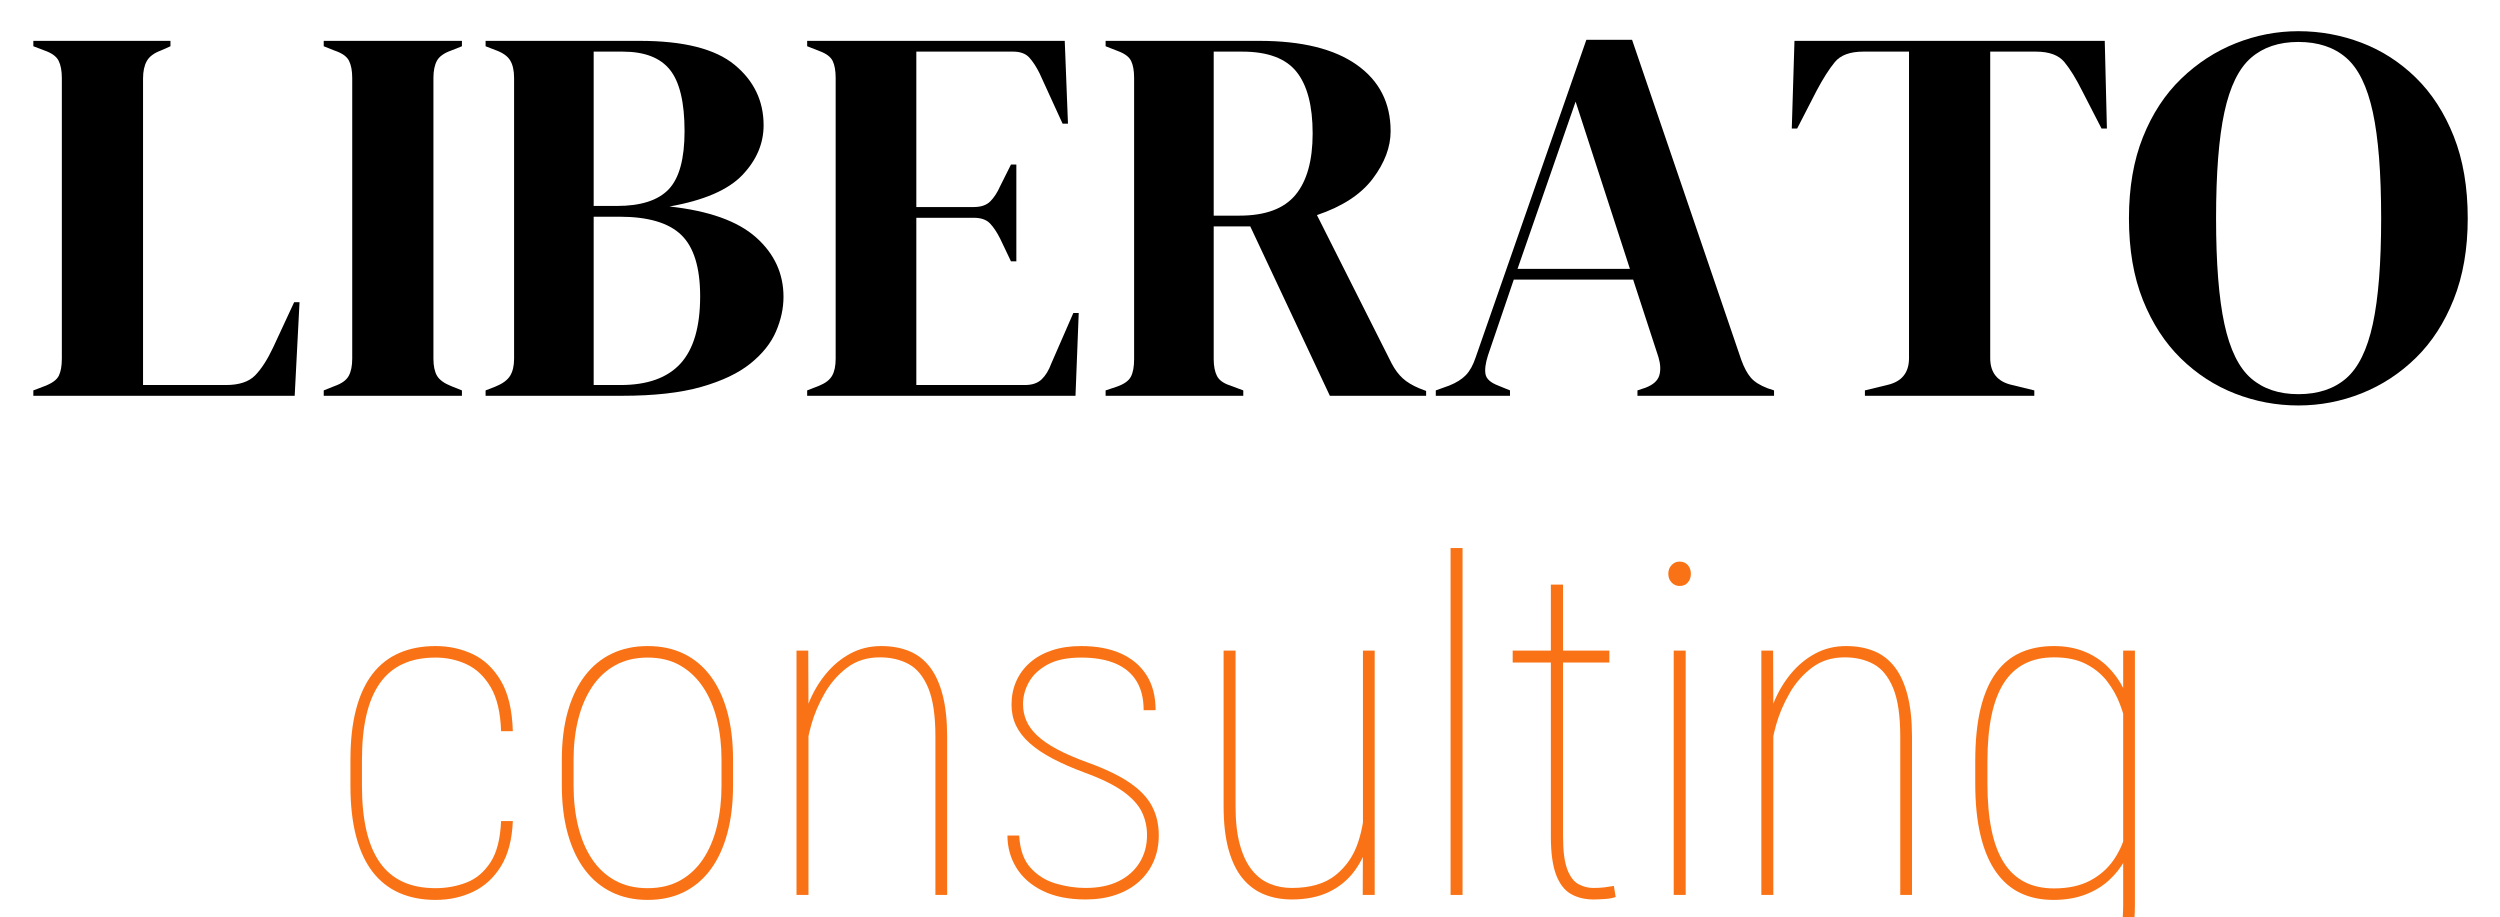
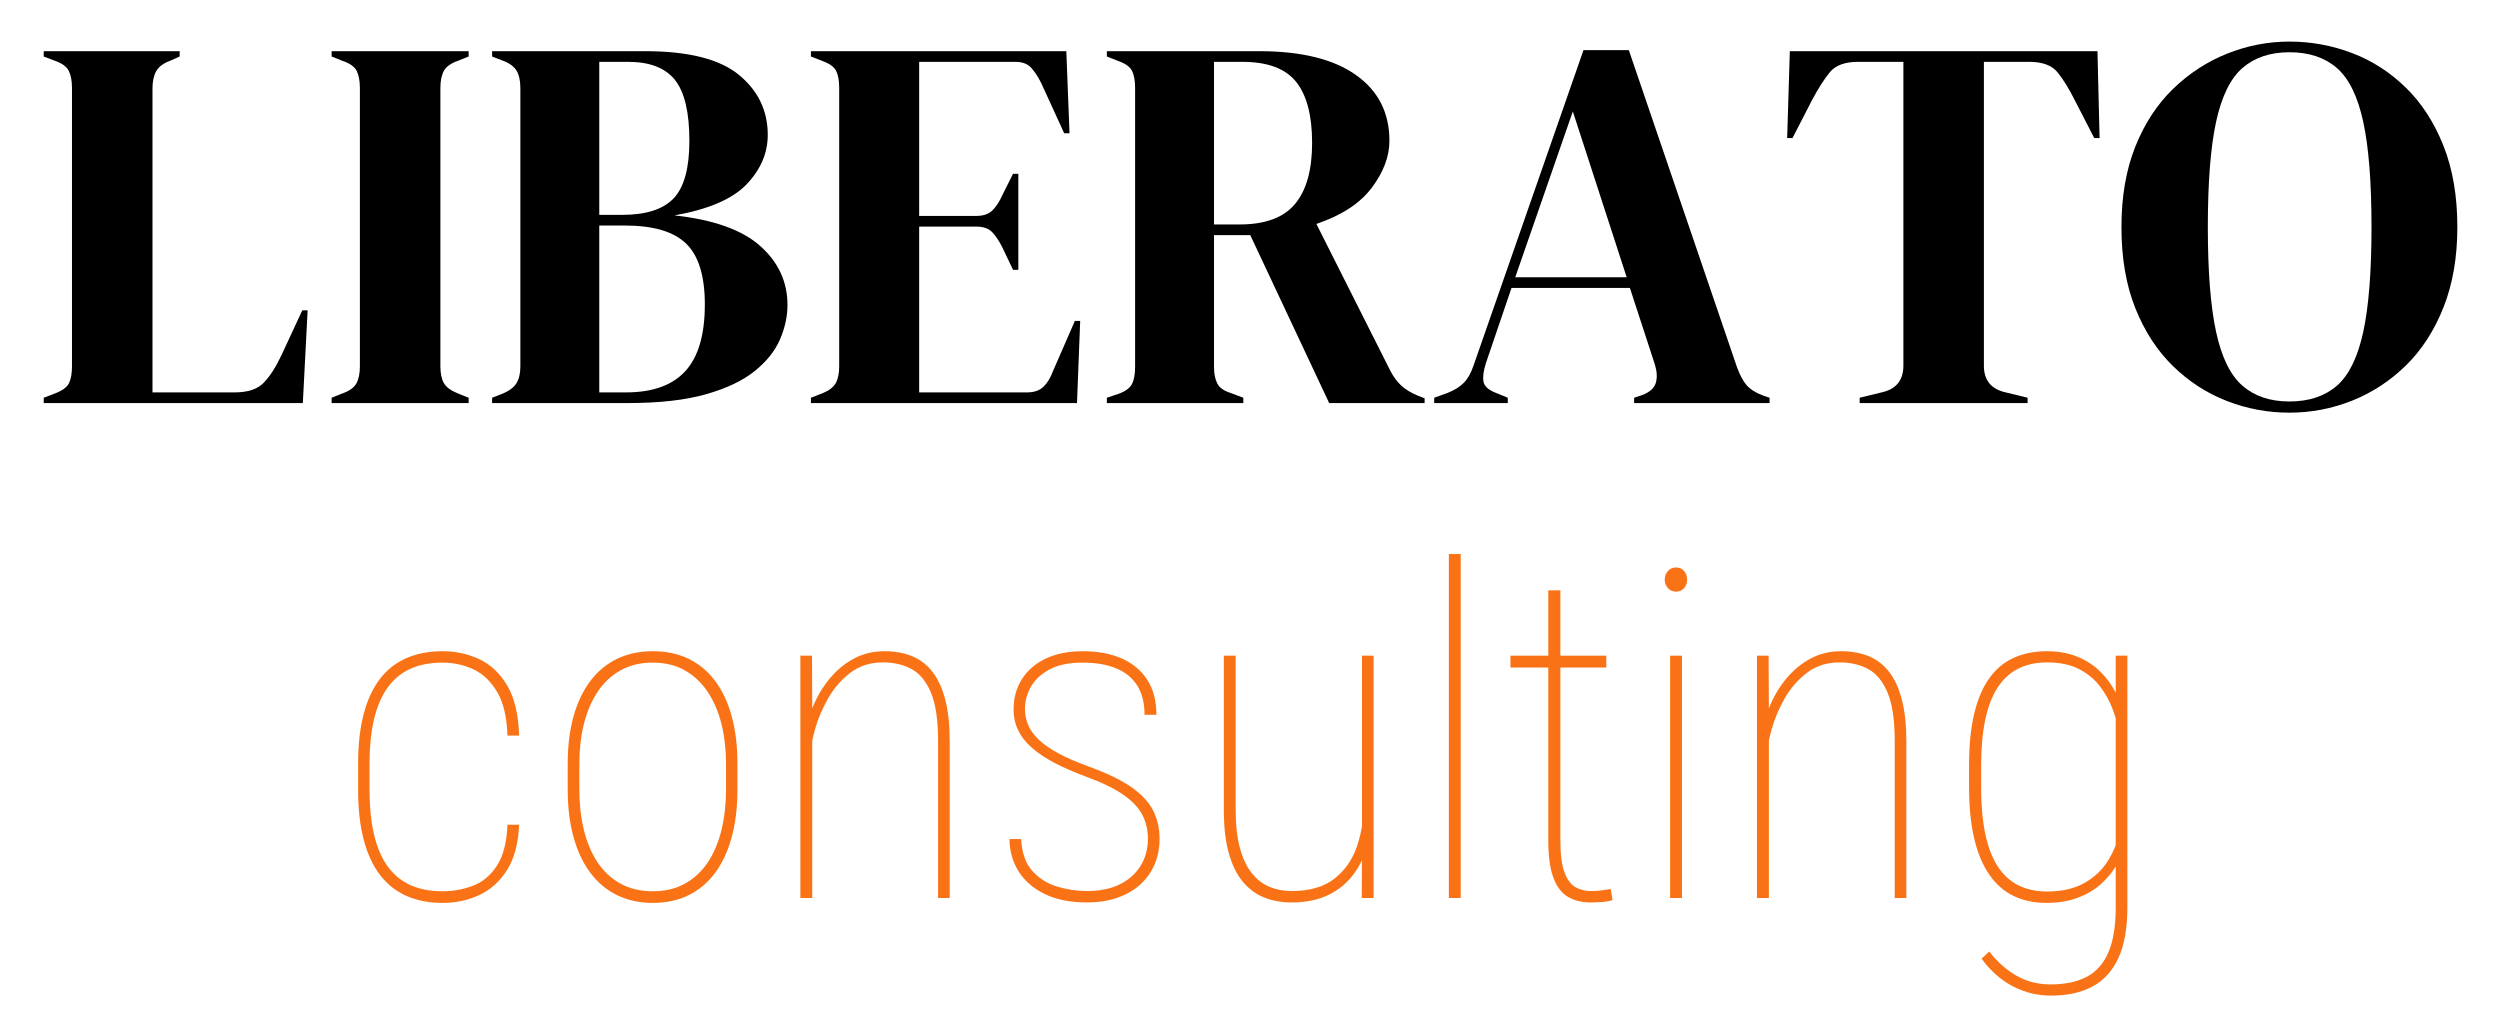
- <svg xmlns="http://www.w3.org/2000/svg" viewBox="0 0 743.84 272.68" width="743.84" height="272.68">
-   <g transform="translate(6.40, 117.76)" color="#000000">
+ <svg xmlns="http://www.w3.org/2000/svg" viewBox="0 0 750.24 308.38" width="750.24" height="308.38">
+   <g transform="translate(9.60, 120.96)" color="#000000">
    <path d="M22 0V10L43 18Q64 26 69.5 37.5Q75 49 75 69V591Q75 611 69.0 623.0Q63 635 43 642L22 650V660H277V650L259 642Q240 635 233.0 622.5Q226 610 226 590V20H380Q417 20 434.5 38.0Q452 56 468 90L507 174H517L508 0Z" transform="translate(0.000, 0) scale(0.16, -0.16)" fill="currentColor" />
    <path d="M22 0V10L42 18Q62 25 68.5 37.0Q75 49 75 69V591Q75 611 69.0 623.0Q63 635 42 642L22 650V660H279V650L259 642Q239 635 232.5 623.0Q226 611 226 591V69Q226 49 232.5 37.5Q239 26 259 18L279 10V0Z" transform="translate(86.400, 0) scale(0.16, -0.16)" fill="currentColor" />
    <path d="M22 0V10L40 17Q60 25 67.5 37.0Q75 49 75 69V591Q75 612 67.5 624.0Q60 636 40 643L22 650V660H309Q431 660 485.0 615.5Q539 571 539 503Q539 452 499.5 410.5Q460 369 364 352Q474 340 525.0 294.5Q576 249 576 184Q576 152 562.0 119.5Q548 87 514.5 60.0Q481 33 423.0 16.5Q365 0 276 0ZM223 353H266Q333 353 362.5 384.0Q392 415 392 492Q392 572 365.0 606.0Q338 640 277 640H223ZM223 20H273Q348 20 384.5 60.0Q421 100 421 185Q421 265 386.0 299.0Q351 333 271 333H223Z" transform="translate(134.560, 0) scale(0.16, -0.16)" fill="currentColor" />
    <path d="M22 0V10L45 19Q62 26 68.5 37.5Q75 49 75 69V591Q75 611 69.5 622.5Q64 634 45 641L22 650V660H501L507 506H497L454 600Q445 618 435.0 629.0Q425 640 405 640H225V351H332Q352 351 362.5 361.5Q373 372 381 390L401 430H411V250H401L381 292Q372 310 362.0 320.5Q352 331 332 331H225V20H427Q447 20 458.0 30.5Q469 41 476 60L517 154H527L521 0Z" transform="translate(230.240, 0) scale(0.16, -0.16)" fill="currentColor" />
    <path d="M22 0V10L43 17Q63 24 69.0 35.5Q75 47 75 68V591Q75 611 69.5 622.5Q64 634 45 641L22 650V660H308Q426 660 489.0 615.5Q552 571 552 492Q552 448 519.0 404.0Q486 360 415 336L554 60Q563 43 574.5 32.5Q586 22 605 14L618 9V0H439L291 315H223V68Q223 49 229.0 37.0Q235 25 254 19L278 10V0ZM223 335H271Q343 335 375.0 373.5Q407 412 407 488Q407 565 377.0 602.5Q347 640 276 640H223Z" transform="translate(319.040, 0) scale(0.16, -0.16)" fill="currentColor" />
    <path d="M8 0V10L33 19Q53 27 64.0 38.5Q75 50 82 71L288 662H373L576 67Q584 45 594.0 33.5Q604 22 625 14L637 10V0H383V10L398 15Q419 23 423.5 37.5Q428 52 422 72L375 216H153L105 75Q98 53 100.5 40.0Q103 27 124 19L146 10V0ZM160 236H369L268 547Z" transform="translate(419.520, 0) scale(0.16, -0.16)" fill="currentColor" />
    <path d="M156 0V10L197 20Q238 29 238 70V640H153Q116 640 100.0 620.5Q84 601 66 567L30 497H20L25 660H602L606 497H596L560 567Q543 601 527.0 620.5Q511 640 474 640H389V70Q389 29 430 20L471 10V0Z" transform="translate(523.520, 0) scale(0.16, -0.16)" fill="currentColor" />
    <path d="M335 -18Q274 -18 217.5 4.0Q161 26 116.5 69.5Q72 113 46.0 178.0Q20 243 20 330Q20 416 46.0 481.0Q72 546 117.0 589.5Q162 633 218.5 655.5Q275 678 335 678Q396 678 452.5 656.5Q509 635 553.5 591.5Q598 548 624.0 482.5Q650 417 650 330Q650 245 624.0 179.5Q598 114 553.5 70.5Q509 27 452.5 4.5Q396 -18 335 -18ZM335 3Q390 3 424.0 32.5Q458 62 473.5 133.5Q489 205 489 330Q489 456 473.5 527.5Q458 599 424.0 628.5Q390 658 335 658Q281 658 247.0 628.5Q213 599 197.5 527.5Q182 456 182 330Q182 205 197.5 133.5Q213 62 247.0 32.5Q281 3 335 3Z" transform="translate(623.840, 0) scale(0.16, -0.16)" fill="currentColor" />
  </g>
-   <g transform="translate(97.48, 266.28)" color="#f97316">
+   <g transform="translate(100.68, 269.48)" color="#f97316">
    <path d="M478 30Q549 30 613.5 54.5Q678 79 720.5 143.5Q763 208 768 327H820Q815 204 767.5 127.0Q720 50 644.0 14.0Q568 -22 478 -22Q388 -22 317.5 9.0Q247 40 199.0 102.5Q151 165 126.0 260.0Q101 355 101 483V599Q101 727 126.0 822.0Q151 917 199.0 979.0Q247 1041 317.5 1071.5Q388 1102 478 1102Q567 1102 643.0 1066.0Q719 1030 767.5 947.5Q816 865 820 725H768Q764 849 722.0 920.0Q680 991 616.0 1021.0Q552 1051 478 1051Q394 1051 332.5 1022.5Q271 994 231.0 937.0Q191 880 171.5 795.5Q152 711 152 599V483Q152 371 171.5 286.0Q191 201 231.0 144.0Q271 87 332.5 58.5Q394 30 478 30Z" transform="translate(0.000, 0) scale(0.0672, -0.0672)" fill="currentColor" />
    <path d="M116 484V600Q116 718 142.0 811.0Q168 904 217.0 969.0Q266 1034 336.5 1068.0Q407 1102 496 1102Q586 1102 656.0 1068.0Q726 1034 774.5 969.0Q823 904 848.5 811.0Q874 718 874 600V484Q874 366 848.5 272.0Q823 178 774.5 112.5Q726 47 656.0 12.5Q586 -22 496 -22Q407 -22 336.5 12.5Q266 47 217.0 112.5Q168 178 142.0 272.0Q116 366 116 484ZM168 600V484Q168 388 188.0 305.0Q208 222 248.5 160.5Q289 99 351.0 64.5Q413 30 496 30Q579 30 640.5 64.5Q702 99 742.5 160.5Q783 222 803.0 305.0Q823 388 823 484V600Q823 694 803.0 775.5Q783 857 742.0 919.0Q701 981 640.0 1016.0Q579 1051 496 1051Q413 1051 351.0 1016.0Q289 981 248.5 919.0Q208 857 188.0 775.5Q168 694 168 600Z" transform="translate(61.891, 0) scale(0.0672, -0.0672)" fill="currentColor" />
    <path d="M216 851V0H163V1082H215ZM207 637 179 695Q187 774 216.0 847.0Q245 920 292.0 977.5Q339 1035 401.0 1068.5Q463 1102 538 1102Q608 1102 662.5 1079.5Q717 1057 754.0 1008.5Q791 960 810.5 883.5Q830 807 830 700V0H778V701Q778 840 746.5 916.0Q715 992 660.0 1022.0Q605 1052 532 1052Q447 1052 386.5 1006.0Q326 960 287.0 891.5Q248 823 228.5 753.5Q209 684 207 637Z" transform="translate(128.554, 0) scale(0.0672, -0.0672)" fill="currentColor" />
    <path d="M725 265Q725 320 702.0 367.5Q679 415 619.5 458.0Q560 501 448 542Q367 572 306.5 604.0Q246 636 205.5 672.0Q165 708 145.0 750.0Q125 792 125 842Q125 899 146.0 946.5Q167 994 207.0 1029.0Q247 1064 304.0 1083.0Q361 1102 433 1102Q536 1102 609.5 1069.0Q683 1036 723.0 973.0Q763 910 763 818H710Q710 896 678.0 947.5Q646 999 584.5 1025.0Q523 1051 433 1051Q342 1051 285.5 1020.5Q229 990 202.5 943.0Q176 896 176 845Q176 806 190.5 772.0Q205 738 238.0 706.5Q271 675 327.0 645.0Q383 615 466 585Q579 544 647.5 497.5Q716 451 746.5 394.0Q777 337 777 264Q777 201 754.5 149.0Q732 97 689.5 59.0Q647 21 587.0 0.5Q527 -20 453 -20Q341 -20 263.5 18.0Q186 56 146.5 120.5Q107 185 107 263H159Q164 170 209.5 120.0Q255 70 321.0 50.5Q387 31 453 31Q539 31 599.5 61.0Q660 91 692.5 144.0Q725 197 725 265Z" transform="translate(195.082, 0) scale(0.0672, -0.0672)" fill="currentColor" />
    <path d="M776 250V1082H828V0H775ZM784 421 825 423Q825 327 804.0 246.5Q783 166 738.5 106.0Q694 46 625.0 13.0Q556 -20 461 -20Q394 -20 338.5 2.5Q283 25 243.0 73.5Q203 122 181.0 201.0Q159 280 159 394V1082H212V392Q212 292 231.0 223.0Q250 154 283.5 111.5Q317 69 362.5 50.0Q408 31 461 31Q584 31 654.5 87.5Q725 144 754.5 233.0Q784 322 784 421Z" transform="translate(255.898, 0) scale(0.0672, -0.0672)" fill="currentColor" />
    <path d="M227 1536V0H174V1536Z" transform="translate(322.426, 0) scale(0.0672, -0.0672)" fill="currentColor" />
    <path d="M478 1082V1029H50V1082ZM219 1374H273V259Q273 163 291.5 114.0Q310 65 341.0 48.0Q372 31 407 31Q435 31 455.0 33.5Q475 36 498 40L506 -9Q488 -16 458.0 -18.0Q428 -20 408 -20Q350 -20 307.5 4.5Q265 29 242.0 90.0Q219 151 219 259Z" transform="translate(349.238, 0) scale(0.0672, -0.0672)" fill="currentColor" />
    <path d="M227 1082V0H174V1082ZM150 1422Q150 1445 164.5 1460.5Q179 1476 200 1476Q223 1476 236.5 1460.5Q250 1445 250 1422Q250 1399 236.5 1383.5Q223 1368 200 1368Q179 1368 164.5 1383.5Q150 1399 150 1422Z" transform="translate(388.819, 0) scale(0.0672, -0.0672)" fill="currentColor" />
    <path d="M216 851V0H163V1082H215ZM207 637 179 695Q187 774 216.0 847.0Q245 920 292.0 977.5Q339 1035 401.0 1068.5Q463 1102 538 1102Q608 1102 662.5 1079.5Q717 1057 754.0 1008.5Q791 960 810.5 883.5Q830 807 830 700V0H778V701Q778 840 746.5 916.0Q715 992 660.0 1022.0Q605 1052 532 1052Q447 1052 386.5 1006.0Q326 960 287.0 891.5Q248 823 228.5 753.5Q209 684 207 637Z" transform="translate(415.632, 0) scale(0.0672, -0.0672)" fill="currentColor" />
    <path d="M775 1082H827V-43Q827 -181 787.0 -268.0Q747 -355 671.0 -395.5Q595 -436 487 -436Q421 -436 362.5 -415.0Q304 -394 257.0 -356.5Q210 -319 176 -271L210 -239Q265 -309 332.5 -347.5Q400 -386 484 -386Q582 -386 646.5 -351.5Q711 -317 743.0 -241.0Q775 -165 775 -42V844ZM120 494V590Q120 728 143.5 825.0Q167 922 212.0 983.5Q257 1045 321.5 1073.5Q386 1102 468 1102Q543 1102 602.5 1078.0Q662 1054 705.5 1011.5Q749 969 777.5 912.0Q806 855 821 789V259Q811 205 783.0 154.5Q755 104 711.0 64.0Q667 24 605.5 1.0Q544 -22 466 -22Q384 -22 320.0 8.5Q256 39 211.5 102.5Q167 166 143.5 263.5Q120 361 120 494ZM174 590V494Q174 376 192.0 288.5Q210 201 246.5 143.5Q283 86 338.5 57.5Q394 29 469 29Q564 29 629.5 64.0Q695 99 734.5 157.5Q774 216 790 287V748Q780 793 760.5 845.0Q741 897 705.0 944.5Q669 992 611.5 1022.0Q554 1052 469 1052Q394 1052 338.5 1023.5Q283 995 246.5 938.0Q210 881 192.0 794.0Q174 707 174 590Z" transform="translate(482.160, 0) scale(0.0672, -0.0672)" fill="currentColor" />
  </g>
</svg>
